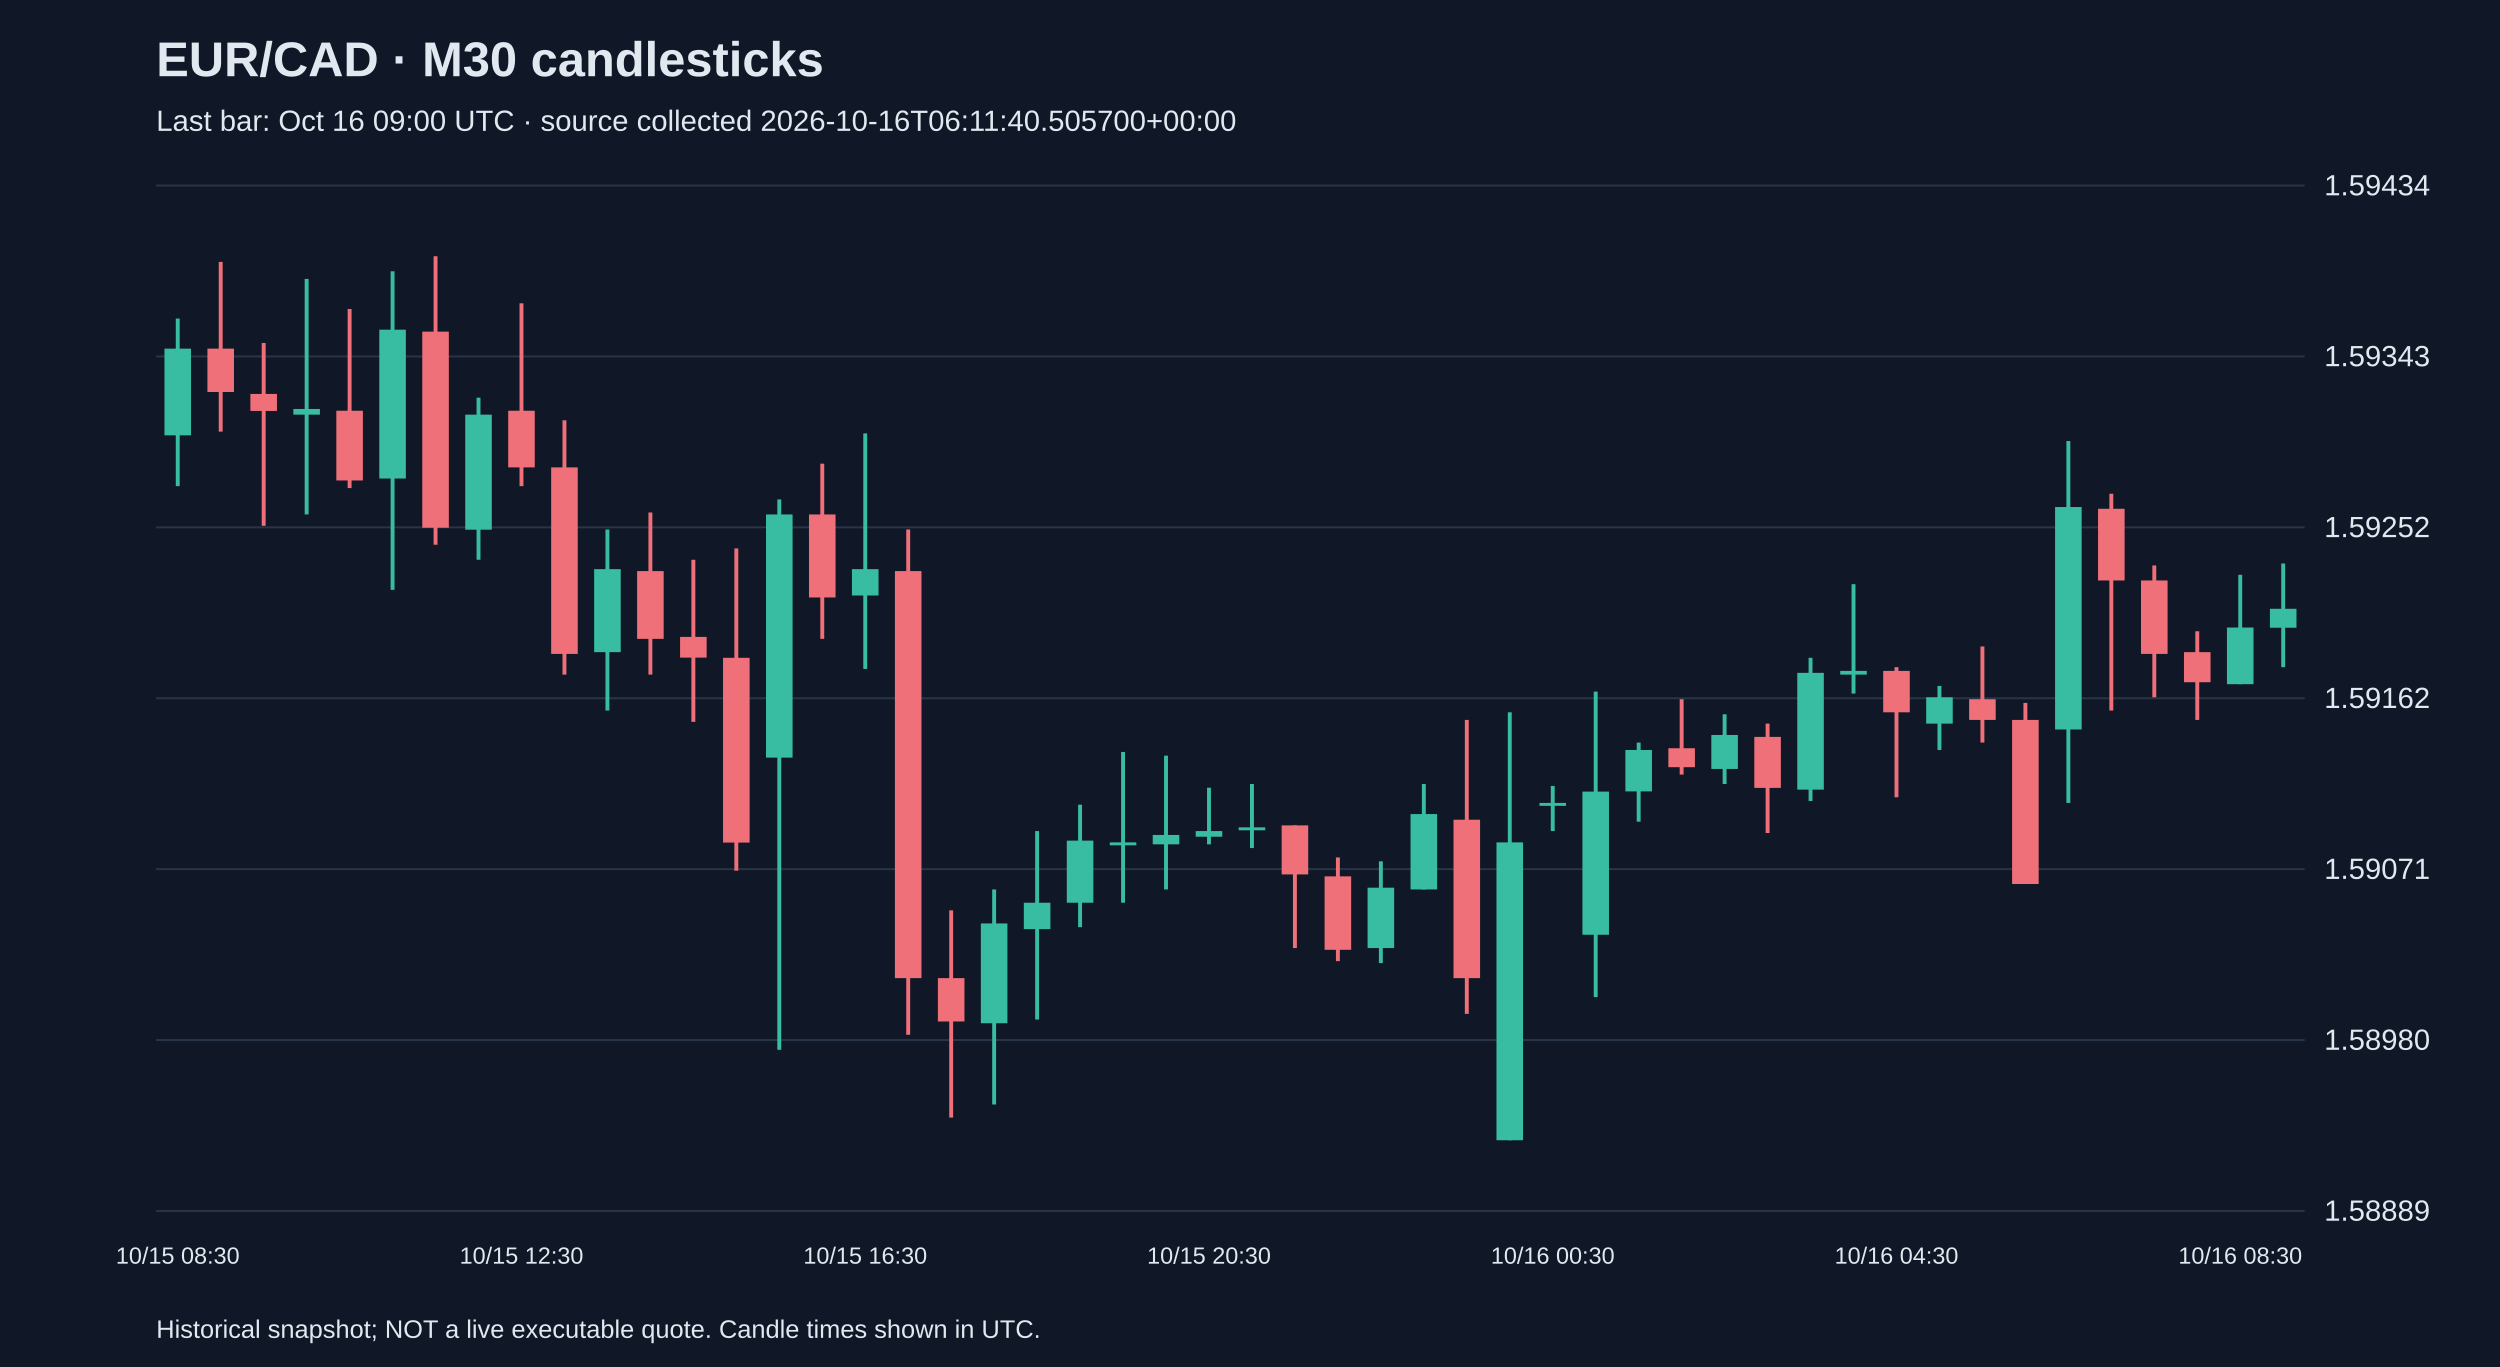
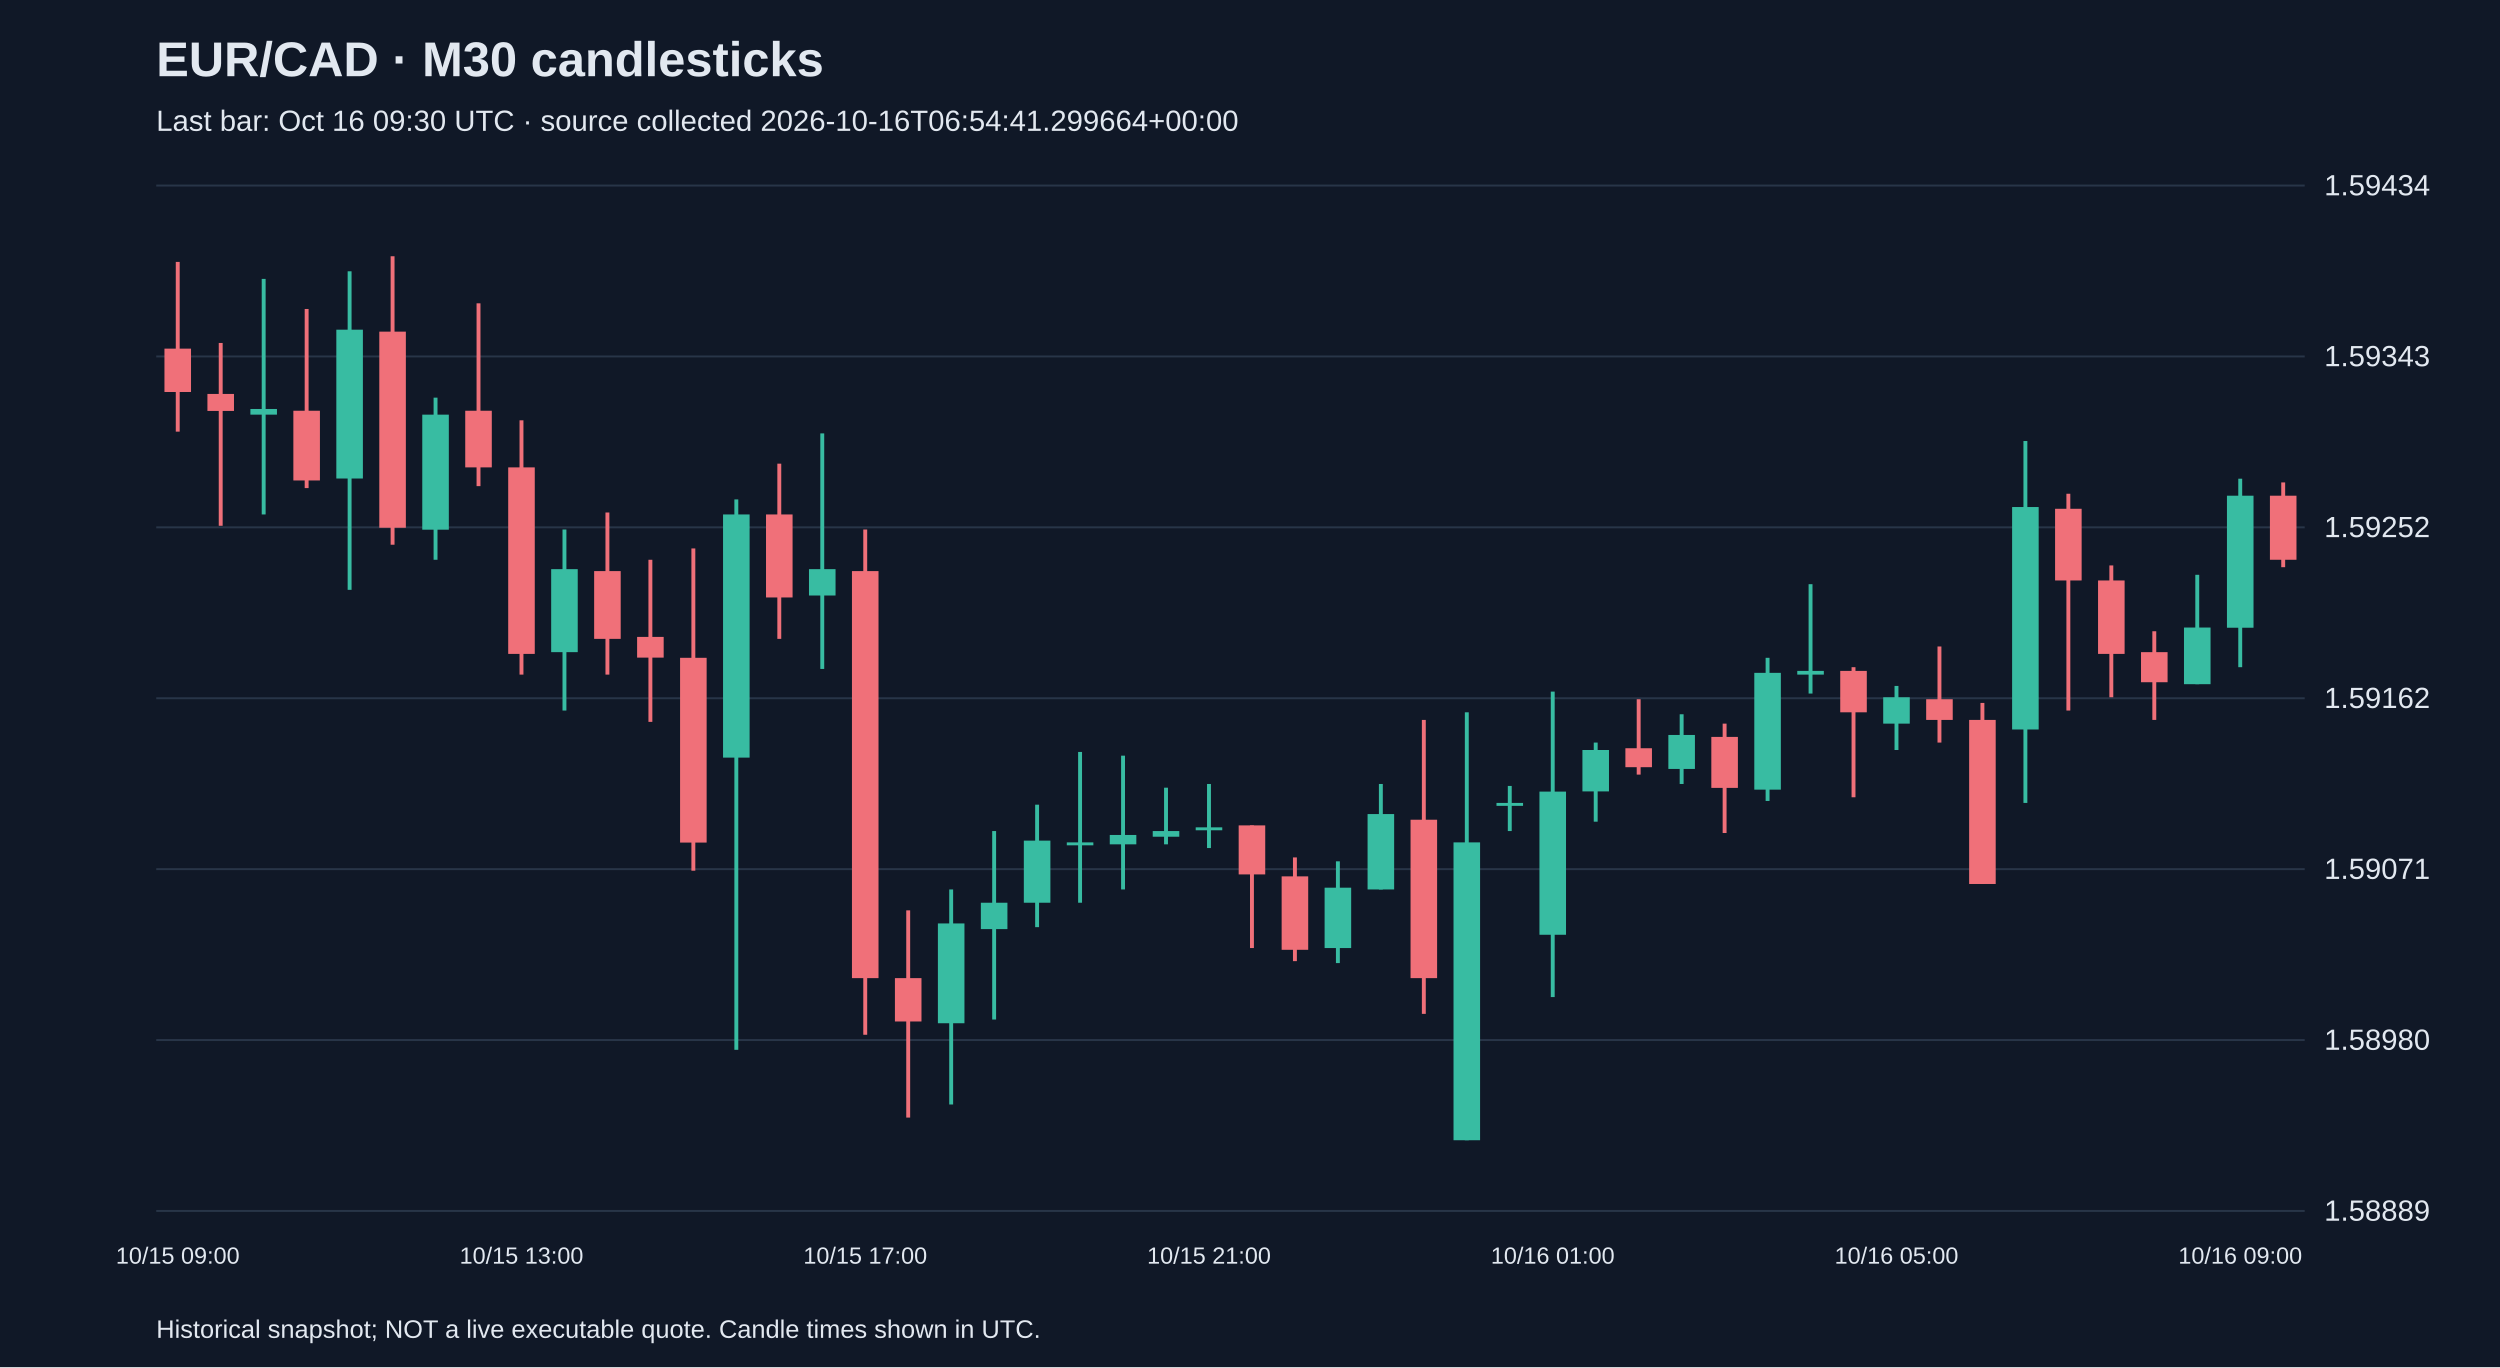
<svg xmlns="http://www.w3.org/2000/svg" viewBox="0 0 1280 700">
  <rect width="100%" height="100%" fill="#101827" />
  <style>text{font-family:Arial,sans-serif;fill:#e2e8f0}</style>
  <text x="80" y="39" font-size="25" font-weight="bold">EUR/CAD · M30 candlesticks</text>
-   <text x="80" y="67" font-size="15" fill="#a6b1c5">Last bar: Oct 16 09:00 UTC · source collected 2026-10-16T06:11:40.505700+00:00</text>
+   <text x="80" y="67" font-size="15" fill="#a6b1c5">Last bar: Oct 16 09:30 UTC · source collected 2026-10-16T06:54:41.299664+00:00</text>
  <line x1="80" y1="620.0" x2="1180" y2="620.0" stroke="#283548" />
  <text x="1190" y="625.0" font-size="15">1.58889</text>
  <line x1="80" y1="532.5" x2="1180" y2="532.5" stroke="#283548" />
  <text x="1190" y="537.5" font-size="15">1.58980</text>
  <line x1="80" y1="445.0" x2="1180" y2="445.0" stroke="#283548" />
  <text x="1190" y="450.0" font-size="15">1.59071</text>
  <line x1="80" y1="357.5" x2="1180" y2="357.5" stroke="#283548" />
  <text x="1190" y="362.5" font-size="15">1.59162</text>
  <line x1="80" y1="270.0" x2="1180" y2="270.0" stroke="#283548" />
  <text x="1190" y="275.0" font-size="15">1.59252</text>
  <line x1="80" y1="182.5" x2="1180" y2="182.5" stroke="#283548" />
  <text x="1190" y="187.5" font-size="15">1.59343</text>
  <line x1="80" y1="95.0" x2="1180" y2="95.0" stroke="#283548" />
  <text x="1190" y="100.0" font-size="15">1.59434</text>
-   <line x1="91.0" y1="163.1" x2="91.0" y2="248.9" stroke="#38bca2" stroke-width="2" />
-   <rect x="84.2" y="178.5" width="13.6" height="44.4" fill="#38bca2" />
-   <text x="91.0" y="647" text-anchor="middle" font-size="12">10/15 08:30</text>
-   <line x1="113.0" y1="134.1" x2="113.0" y2="221.0" stroke="#f07079" stroke-width="2" />
-   <rect x="106.2" y="178.5" width="13.6" height="22.2" fill="#f07079" />
-   <line x1="135.0" y1="175.6" x2="135.0" y2="269.2" stroke="#f07079" stroke-width="2" />
-   <rect x="128.2" y="201.7" width="13.6" height="8.7" fill="#f07079" />
-   <line x1="157.0" y1="142.8" x2="157.0" y2="263.4" stroke="#38bca2" stroke-width="2" />
-   <rect x="150.2" y="209.4" width="13.6" height="2.9" fill="#38bca2" />
-   <line x1="179.0" y1="158.2" x2="179.0" y2="249.9" stroke="#f07079" stroke-width="2" />
-   <rect x="172.2" y="210.3" width="13.6" height="35.7" fill="#f07079" />
-   <line x1="201.0" y1="138.9" x2="201.0" y2="302.0" stroke="#38bca2" stroke-width="2" />
-   <rect x="194.2" y="168.8" width="13.6" height="76.2" fill="#38bca2" />
-   <line x1="223.0" y1="131.2" x2="223.0" y2="278.9" stroke="#f07079" stroke-width="2" />
-   <rect x="216.2" y="169.8" width="13.6" height="100.4" fill="#f07079" />
-   <line x1="245.0" y1="203.6" x2="245.0" y2="286.6" stroke="#38bca2" stroke-width="2" />
-   <rect x="238.2" y="212.3" width="13.6" height="58.9" fill="#38bca2" />
-   <line x1="267.0" y1="155.3" x2="267.0" y2="248.9" stroke="#f07079" stroke-width="2" />
-   <rect x="260.2" y="210.3" width="13.6" height="29.0" fill="#f07079" />
-   <text x="267.0" y="647" text-anchor="middle" font-size="12">10/15 12:30</text>
-   <line x1="289.0" y1="215.2" x2="289.0" y2="345.4" stroke="#f07079" stroke-width="2" />
-   <rect x="282.2" y="239.3" width="13.6" height="95.5" fill="#f07079" />
-   <line x1="311.0" y1="271.1" x2="311.0" y2="363.8" stroke="#38bca2" stroke-width="2" />
-   <rect x="304.2" y="291.4" width="13.6" height="42.5" fill="#38bca2" />
-   <line x1="333.0" y1="262.4" x2="333.0" y2="345.4" stroke="#f07079" stroke-width="2" />
-   <rect x="326.2" y="292.4" width="13.6" height="34.7" fill="#f07079" />
-   <line x1="355.0" y1="286.6" x2="355.0" y2="369.6" stroke="#f07079" stroke-width="2" />
-   <rect x="348.2" y="326.1" width="13.6" height="10.6" fill="#f07079" />
-   <line x1="377.0" y1="280.8" x2="377.0" y2="445.8" stroke="#f07079" stroke-width="2" />
-   <rect x="370.2" y="336.8" width="13.6" height="94.6" fill="#f07079" />
-   <line x1="399.0" y1="255.7" x2="399.0" y2="537.5" stroke="#38bca2" stroke-width="2" />
-   <rect x="392.2" y="263.4" width="13.6" height="124.5" fill="#38bca2" />
-   <line x1="421.0" y1="237.4" x2="421.0" y2="327.1" stroke="#f07079" stroke-width="2" />
-   <rect x="414.2" y="263.4" width="13.6" height="42.5" fill="#f07079" />
-   <line x1="443.0" y1="221.9" x2="443.0" y2="342.5" stroke="#38bca2" stroke-width="2" />
-   <rect x="436.2" y="291.4" width="13.6" height="13.5" fill="#38bca2" />
-   <text x="443.0" y="647" text-anchor="middle" font-size="12">10/15 16:30</text>
-   <line x1="465.0" y1="271.1" x2="465.0" y2="529.8" stroke="#f07079" stroke-width="2" />
-   <rect x="458.2" y="292.4" width="13.6" height="208.4" fill="#f07079" />
-   <line x1="487.0" y1="466.1" x2="487.0" y2="572.2" stroke="#f07079" stroke-width="2" />
-   <rect x="480.2" y="500.8" width="13.6" height="22.2" fill="#f07079" />
-   <line x1="509.0" y1="455.4" x2="509.0" y2="565.5" stroke="#38bca2" stroke-width="2" />
-   <rect x="502.2" y="472.8" width="13.6" height="51.1" fill="#38bca2" />
-   <line x1="531.0" y1="425.5" x2="531.0" y2="522.0" stroke="#38bca2" stroke-width="2" />
-   <rect x="524.2" y="462.2" width="13.6" height="13.5" fill="#38bca2" />
-   <line x1="553.0" y1="412.0" x2="553.0" y2="474.7" stroke="#38bca2" stroke-width="2" />
-   <rect x="546.2" y="430.4" width="13.6" height="31.8" fill="#38bca2" />
-   <line x1="575.0" y1="385.0" x2="575.0" y2="462.2" stroke="#38bca2" stroke-width="2" />
-   <rect x="568.2" y="431.3" width="13.6" height="1.5" fill="#38bca2" />
-   <line x1="597.0" y1="386.9" x2="597.0" y2="455.4" stroke="#38bca2" stroke-width="2" />
-   <rect x="590.2" y="427.5" width="13.6" height="4.8" fill="#38bca2" />
-   <line x1="619.0" y1="403.3" x2="619.0" y2="432.3" stroke="#38bca2" stroke-width="2" />
-   <rect x="612.2" y="425.5" width="13.6" height="2.9" fill="#38bca2" />
-   <text x="619.0" y="647" text-anchor="middle" font-size="12">10/15 20:30</text>
-   <line x1="641.0" y1="401.4" x2="641.0" y2="434.2" stroke="#38bca2" stroke-width="2" />
-   <rect x="634.2" y="423.6" width="13.6" height="1.5" fill="#38bca2" />
-   <line x1="663.0" y1="422.6" x2="663.0" y2="485.4" stroke="#f07079" stroke-width="2" />
-   <rect x="656.2" y="422.6" width="13.6" height="25.1" fill="#f07079" />
-   <line x1="685.0" y1="439.0" x2="685.0" y2="492.1" stroke="#f07079" stroke-width="2" />
-   <rect x="678.2" y="448.7" width="13.6" height="37.6" fill="#f07079" />
-   <line x1="707.0" y1="441.0" x2="707.0" y2="493.1" stroke="#38bca2" stroke-width="2" />
-   <rect x="700.2" y="454.5" width="13.6" height="30.9" fill="#38bca2" />
-   <line x1="729.0" y1="401.4" x2="729.0" y2="455.4" stroke="#38bca2" stroke-width="2" />
-   <rect x="722.2" y="416.8" width="13.6" height="38.6" fill="#38bca2" />
-   <line x1="751.0" y1="368.6" x2="751.0" y2="519.1" stroke="#f07079" stroke-width="2" />
-   <rect x="744.2" y="419.7" width="13.6" height="81.1" fill="#f07079" />
-   <line x1="773.0" y1="364.7" x2="773.0" y2="583.8" stroke="#38bca2" stroke-width="2" />
-   <rect x="766.2" y="431.3" width="13.6" height="152.5" fill="#38bca2" />
-   <line x1="795.0" y1="402.4" x2="795.0" y2="425.5" stroke="#38bca2" stroke-width="2" />
-   <rect x="788.2" y="411.1" width="13.6" height="1.5" fill="#38bca2" />
-   <text x="795.0" y="647" text-anchor="middle" font-size="12">10/16 00:30</text>
-   <line x1="817.0" y1="354.1" x2="817.0" y2="510.5" stroke="#38bca2" stroke-width="2" />
-   <rect x="810.2" y="405.3" width="13.6" height="73.3" fill="#38bca2" />
-   <line x1="839.0" y1="380.2" x2="839.0" y2="420.7" stroke="#38bca2" stroke-width="2" />
-   <rect x="832.2" y="384.0" width="13.6" height="21.2" fill="#38bca2" />
-   <line x1="861.0" y1="358.0" x2="861.0" y2="396.6" stroke="#f07079" stroke-width="2" />
-   <rect x="854.2" y="383.1" width="13.6" height="9.7" fill="#f07079" />
-   <line x1="883.0" y1="365.7" x2="883.0" y2="401.4" stroke="#38bca2" stroke-width="2" />
-   <rect x="876.2" y="376.3" width="13.6" height="17.4" fill="#38bca2" />
-   <line x1="905.0" y1="370.5" x2="905.0" y2="426.5" stroke="#f07079" stroke-width="2" />
-   <rect x="898.2" y="377.3" width="13.6" height="26.1" fill="#f07079" />
-   <line x1="927.0" y1="336.8" x2="927.0" y2="410.1" stroke="#38bca2" stroke-width="2" />
-   <rect x="920.2" y="344.5" width="13.6" height="59.8" fill="#38bca2" />
-   <line x1="949.0" y1="299.1" x2="949.0" y2="355.1" stroke="#38bca2" stroke-width="2" />
-   <rect x="942.2" y="343.5" width="13.6" height="1.9" fill="#38bca2" />
-   <line x1="971.0" y1="341.6" x2="971.0" y2="408.2" stroke="#f07079" stroke-width="2" />
-   <rect x="964.2" y="343.5" width="13.6" height="21.2" fill="#f07079" />
-   <text x="971.0" y="647" text-anchor="middle" font-size="12">10/16 04:30</text>
-   <line x1="993.0" y1="351.2" x2="993.0" y2="384.0" stroke="#38bca2" stroke-width="2" />
-   <rect x="986.2" y="357.0" width="13.6" height="13.5" fill="#38bca2" />
-   <line x1="1015.0" y1="331.0" x2="1015.0" y2="380.2" stroke="#f07079" stroke-width="2" />
-   <rect x="1008.2" y="358.0" width="13.6" height="10.6" fill="#f07079" />
-   <line x1="1037.0" y1="359.9" x2="1037.0" y2="452.6" stroke="#f07079" stroke-width="2" />
-   <rect x="1030.2" y="368.6" width="13.6" height="84.0" fill="#f07079" />
-   <line x1="1059.0" y1="225.8" x2="1059.0" y2="411.1" stroke="#38bca2" stroke-width="2" />
-   <rect x="1052.2" y="259.6" width="13.6" height="113.9" fill="#38bca2" />
-   <line x1="1081.0" y1="252.8" x2="1081.0" y2="363.8" stroke="#f07079" stroke-width="2" />
-   <rect x="1074.2" y="260.5" width="13.6" height="36.7" fill="#f07079" />
-   <line x1="1103.0" y1="289.5" x2="1103.0" y2="357.0" stroke="#f07079" stroke-width="2" />
-   <rect x="1096.2" y="297.2" width="13.6" height="37.6" fill="#f07079" />
-   <line x1="1125.0" y1="323.2" x2="1125.0" y2="368.6" stroke="#f07079" stroke-width="2" />
-   <rect x="1118.2" y="333.9" width="13.6" height="15.4" fill="#f07079" />
-   <line x1="1147.0" y1="294.3" x2="1147.0" y2="350.3" stroke="#38bca2" stroke-width="2" />
-   <rect x="1140.2" y="321.3" width="13.6" height="29.0" fill="#38bca2" />
-   <text x="1147.0" y="647" text-anchor="middle" font-size="12">10/16 08:30</text>
-   <line x1="1169.0" y1="288.5" x2="1169.0" y2="341.6" stroke="#38bca2" stroke-width="2" />
-   <rect x="1162.2" y="311.7" width="13.6" height="9.7" fill="#38bca2" />
+   <line x1="91.0" y1="134.1" x2="91.0" y2="221.0" stroke="#f07079" stroke-width="2" />
+   <rect x="84.2" y="178.5" width="13.6" height="22.2" fill="#f07079" />
+   <text x="91.0" y="647" text-anchor="middle" font-size="12">10/15 09:00</text>
+   <line x1="113.0" y1="175.6" x2="113.0" y2="269.2" stroke="#f07079" stroke-width="2" />
+   <rect x="106.2" y="201.7" width="13.6" height="8.7" fill="#f07079" />
+   <line x1="135.0" y1="142.8" x2="135.0" y2="263.4" stroke="#38bca2" stroke-width="2" />
+   <rect x="128.2" y="209.4" width="13.6" height="2.9" fill="#38bca2" />
+   <line x1="157.0" y1="158.2" x2="157.0" y2="249.9" stroke="#f07079" stroke-width="2" />
+   <rect x="150.2" y="210.3" width="13.6" height="35.7" fill="#f07079" />
+   <line x1="179.0" y1="138.9" x2="179.0" y2="302.0" stroke="#38bca2" stroke-width="2" />
+   <rect x="172.2" y="168.8" width="13.6" height="76.2" fill="#38bca2" />
+   <line x1="201.0" y1="131.2" x2="201.0" y2="278.9" stroke="#f07079" stroke-width="2" />
+   <rect x="194.2" y="169.8" width="13.6" height="100.4" fill="#f07079" />
+   <line x1="223.0" y1="203.6" x2="223.0" y2="286.6" stroke="#38bca2" stroke-width="2" />
+   <rect x="216.2" y="212.3" width="13.6" height="58.9" fill="#38bca2" />
+   <line x1="245.0" y1="155.3" x2="245.0" y2="248.9" stroke="#f07079" stroke-width="2" />
+   <rect x="238.2" y="210.3" width="13.6" height="29.0" fill="#f07079" />
+   <line x1="267.0" y1="215.2" x2="267.0" y2="345.4" stroke="#f07079" stroke-width="2" />
+   <rect x="260.2" y="239.3" width="13.6" height="95.5" fill="#f07079" />
+   <text x="267.0" y="647" text-anchor="middle" font-size="12">10/15 13:00</text>
+   <line x1="289.0" y1="271.1" x2="289.0" y2="363.8" stroke="#38bca2" stroke-width="2" />
+   <rect x="282.2" y="291.4" width="13.6" height="42.5" fill="#38bca2" />
+   <line x1="311.0" y1="262.4" x2="311.0" y2="345.4" stroke="#f07079" stroke-width="2" />
+   <rect x="304.2" y="292.4" width="13.6" height="34.7" fill="#f07079" />
+   <line x1="333.0" y1="286.6" x2="333.0" y2="369.6" stroke="#f07079" stroke-width="2" />
+   <rect x="326.2" y="326.1" width="13.6" height="10.6" fill="#f07079" />
+   <line x1="355.0" y1="280.8" x2="355.0" y2="445.8" stroke="#f07079" stroke-width="2" />
+   <rect x="348.2" y="336.8" width="13.6" height="94.6" fill="#f07079" />
+   <line x1="377.0" y1="255.7" x2="377.0" y2="537.5" stroke="#38bca2" stroke-width="2" />
+   <rect x="370.2" y="263.4" width="13.6" height="124.5" fill="#38bca2" />
+   <line x1="399.0" y1="237.4" x2="399.0" y2="327.1" stroke="#f07079" stroke-width="2" />
+   <rect x="392.2" y="263.4" width="13.6" height="42.5" fill="#f07079" />
+   <line x1="421.0" y1="221.9" x2="421.0" y2="342.5" stroke="#38bca2" stroke-width="2" />
+   <rect x="414.2" y="291.4" width="13.6" height="13.5" fill="#38bca2" />
+   <line x1="443.0" y1="271.1" x2="443.0" y2="529.8" stroke="#f07079" stroke-width="2" />
+   <rect x="436.2" y="292.4" width="13.6" height="208.4" fill="#f07079" />
+   <text x="443.0" y="647" text-anchor="middle" font-size="12">10/15 17:00</text>
+   <line x1="465.0" y1="466.1" x2="465.0" y2="572.2" stroke="#f07079" stroke-width="2" />
+   <rect x="458.2" y="500.8" width="13.6" height="22.2" fill="#f07079" />
+   <line x1="487.0" y1="455.4" x2="487.0" y2="565.5" stroke="#38bca2" stroke-width="2" />
+   <rect x="480.2" y="472.8" width="13.6" height="51.1" fill="#38bca2" />
+   <line x1="509.0" y1="425.5" x2="509.0" y2="522.0" stroke="#38bca2" stroke-width="2" />
+   <rect x="502.2" y="462.2" width="13.6" height="13.5" fill="#38bca2" />
+   <line x1="531.0" y1="412.0" x2="531.0" y2="474.7" stroke="#38bca2" stroke-width="2" />
+   <rect x="524.2" y="430.4" width="13.6" height="31.8" fill="#38bca2" />
+   <line x1="553.0" y1="385.0" x2="553.0" y2="462.2" stroke="#38bca2" stroke-width="2" />
+   <rect x="546.2" y="431.3" width="13.6" height="1.5" fill="#38bca2" />
+   <line x1="575.0" y1="386.9" x2="575.0" y2="455.4" stroke="#38bca2" stroke-width="2" />
+   <rect x="568.2" y="427.5" width="13.6" height="4.8" fill="#38bca2" />
+   <line x1="597.0" y1="403.3" x2="597.0" y2="432.3" stroke="#38bca2" stroke-width="2" />
+   <rect x="590.2" y="425.5" width="13.6" height="2.9" fill="#38bca2" />
+   <line x1="619.0" y1="401.4" x2="619.0" y2="434.2" stroke="#38bca2" stroke-width="2" />
+   <rect x="612.2" y="423.6" width="13.6" height="1.5" fill="#38bca2" />
+   <text x="619.0" y="647" text-anchor="middle" font-size="12">10/15 21:00</text>
+   <line x1="641.0" y1="422.6" x2="641.0" y2="485.4" stroke="#f07079" stroke-width="2" />
+   <rect x="634.2" y="422.6" width="13.6" height="25.1" fill="#f07079" />
+   <line x1="663.0" y1="439.0" x2="663.0" y2="492.1" stroke="#f07079" stroke-width="2" />
+   <rect x="656.2" y="448.7" width="13.6" height="37.6" fill="#f07079" />
+   <line x1="685.0" y1="441.0" x2="685.0" y2="493.1" stroke="#38bca2" stroke-width="2" />
+   <rect x="678.2" y="454.5" width="13.6" height="30.9" fill="#38bca2" />
+   <line x1="707.0" y1="401.4" x2="707.0" y2="455.4" stroke="#38bca2" stroke-width="2" />
+   <rect x="700.2" y="416.8" width="13.6" height="38.6" fill="#38bca2" />
+   <line x1="729.0" y1="368.6" x2="729.0" y2="519.1" stroke="#f07079" stroke-width="2" />
+   <rect x="722.2" y="419.7" width="13.6" height="81.1" fill="#f07079" />
+   <line x1="751.0" y1="364.7" x2="751.0" y2="583.8" stroke="#38bca2" stroke-width="2" />
+   <rect x="744.2" y="431.3" width="13.6" height="152.5" fill="#38bca2" />
+   <line x1="773.0" y1="402.4" x2="773.0" y2="425.5" stroke="#38bca2" stroke-width="2" />
+   <rect x="766.2" y="411.1" width="13.6" height="1.5" fill="#38bca2" />
+   <line x1="795.0" y1="354.1" x2="795.0" y2="510.5" stroke="#38bca2" stroke-width="2" />
+   <rect x="788.2" y="405.3" width="13.6" height="73.3" fill="#38bca2" />
+   <text x="795.0" y="647" text-anchor="middle" font-size="12">10/16 01:00</text>
+   <line x1="817.0" y1="380.2" x2="817.0" y2="420.7" stroke="#38bca2" stroke-width="2" />
+   <rect x="810.2" y="384.0" width="13.6" height="21.2" fill="#38bca2" />
+   <line x1="839.0" y1="358.0" x2="839.0" y2="396.6" stroke="#f07079" stroke-width="2" />
+   <rect x="832.2" y="383.1" width="13.6" height="9.7" fill="#f07079" />
+   <line x1="861.0" y1="365.7" x2="861.0" y2="401.4" stroke="#38bca2" stroke-width="2" />
+   <rect x="854.2" y="376.3" width="13.6" height="17.4" fill="#38bca2" />
+   <line x1="883.0" y1="370.5" x2="883.0" y2="426.5" stroke="#f07079" stroke-width="2" />
+   <rect x="876.2" y="377.3" width="13.6" height="26.1" fill="#f07079" />
+   <line x1="905.0" y1="336.8" x2="905.0" y2="410.1" stroke="#38bca2" stroke-width="2" />
+   <rect x="898.2" y="344.5" width="13.6" height="59.8" fill="#38bca2" />
+   <line x1="927.0" y1="299.1" x2="927.0" y2="355.1" stroke="#38bca2" stroke-width="2" />
+   <rect x="920.2" y="343.5" width="13.6" height="1.9" fill="#38bca2" />
+   <line x1="949.0" y1="341.6" x2="949.0" y2="408.2" stroke="#f07079" stroke-width="2" />
+   <rect x="942.2" y="343.5" width="13.6" height="21.2" fill="#f07079" />
+   <line x1="971.0" y1="351.2" x2="971.0" y2="384.0" stroke="#38bca2" stroke-width="2" />
+   <rect x="964.2" y="357.0" width="13.6" height="13.5" fill="#38bca2" />
+   <text x="971.0" y="647" text-anchor="middle" font-size="12">10/16 05:00</text>
+   <line x1="993.0" y1="331.0" x2="993.0" y2="380.2" stroke="#f07079" stroke-width="2" />
+   <rect x="986.2" y="358.0" width="13.6" height="10.6" fill="#f07079" />
+   <line x1="1015.0" y1="359.9" x2="1015.0" y2="452.6" stroke="#f07079" stroke-width="2" />
+   <rect x="1008.2" y="368.6" width="13.6" height="84.0" fill="#f07079" />
+   <line x1="1037.0" y1="225.8" x2="1037.0" y2="411.1" stroke="#38bca2" stroke-width="2" />
+   <rect x="1030.2" y="259.6" width="13.6" height="113.9" fill="#38bca2" />
+   <line x1="1059.0" y1="252.8" x2="1059.0" y2="363.8" stroke="#f07079" stroke-width="2" />
+   <rect x="1052.2" y="260.5" width="13.6" height="36.7" fill="#f07079" />
+   <line x1="1081.0" y1="289.5" x2="1081.0" y2="357.0" stroke="#f07079" stroke-width="2" />
+   <rect x="1074.2" y="297.2" width="13.6" height="37.6" fill="#f07079" />
+   <line x1="1103.0" y1="323.2" x2="1103.0" y2="368.6" stroke="#f07079" stroke-width="2" />
+   <rect x="1096.2" y="333.9" width="13.6" height="15.4" fill="#f07079" />
+   <line x1="1125.0" y1="294.3" x2="1125.0" y2="350.3" stroke="#38bca2" stroke-width="2" />
+   <rect x="1118.2" y="321.3" width="13.6" height="29.0" fill="#38bca2" />
+   <line x1="1147.0" y1="245.1" x2="1147.0" y2="341.6" stroke="#38bca2" stroke-width="2" />
+   <rect x="1140.2" y="253.8" width="13.6" height="67.6" fill="#38bca2" />
+   <text x="1147.0" y="647" text-anchor="middle" font-size="12">10/16 09:00</text>
+   <line x1="1169.0" y1="247.0" x2="1169.0" y2="290.4" stroke="#f07079" stroke-width="2" />
+   <rect x="1162.2" y="253.8" width="13.6" height="32.8" fill="#f07079" />
  <text x="80" y="685" font-size="13">Historical snapshot; NOT a live executable quote. Candle times shown in UTC.</text>
</svg>
